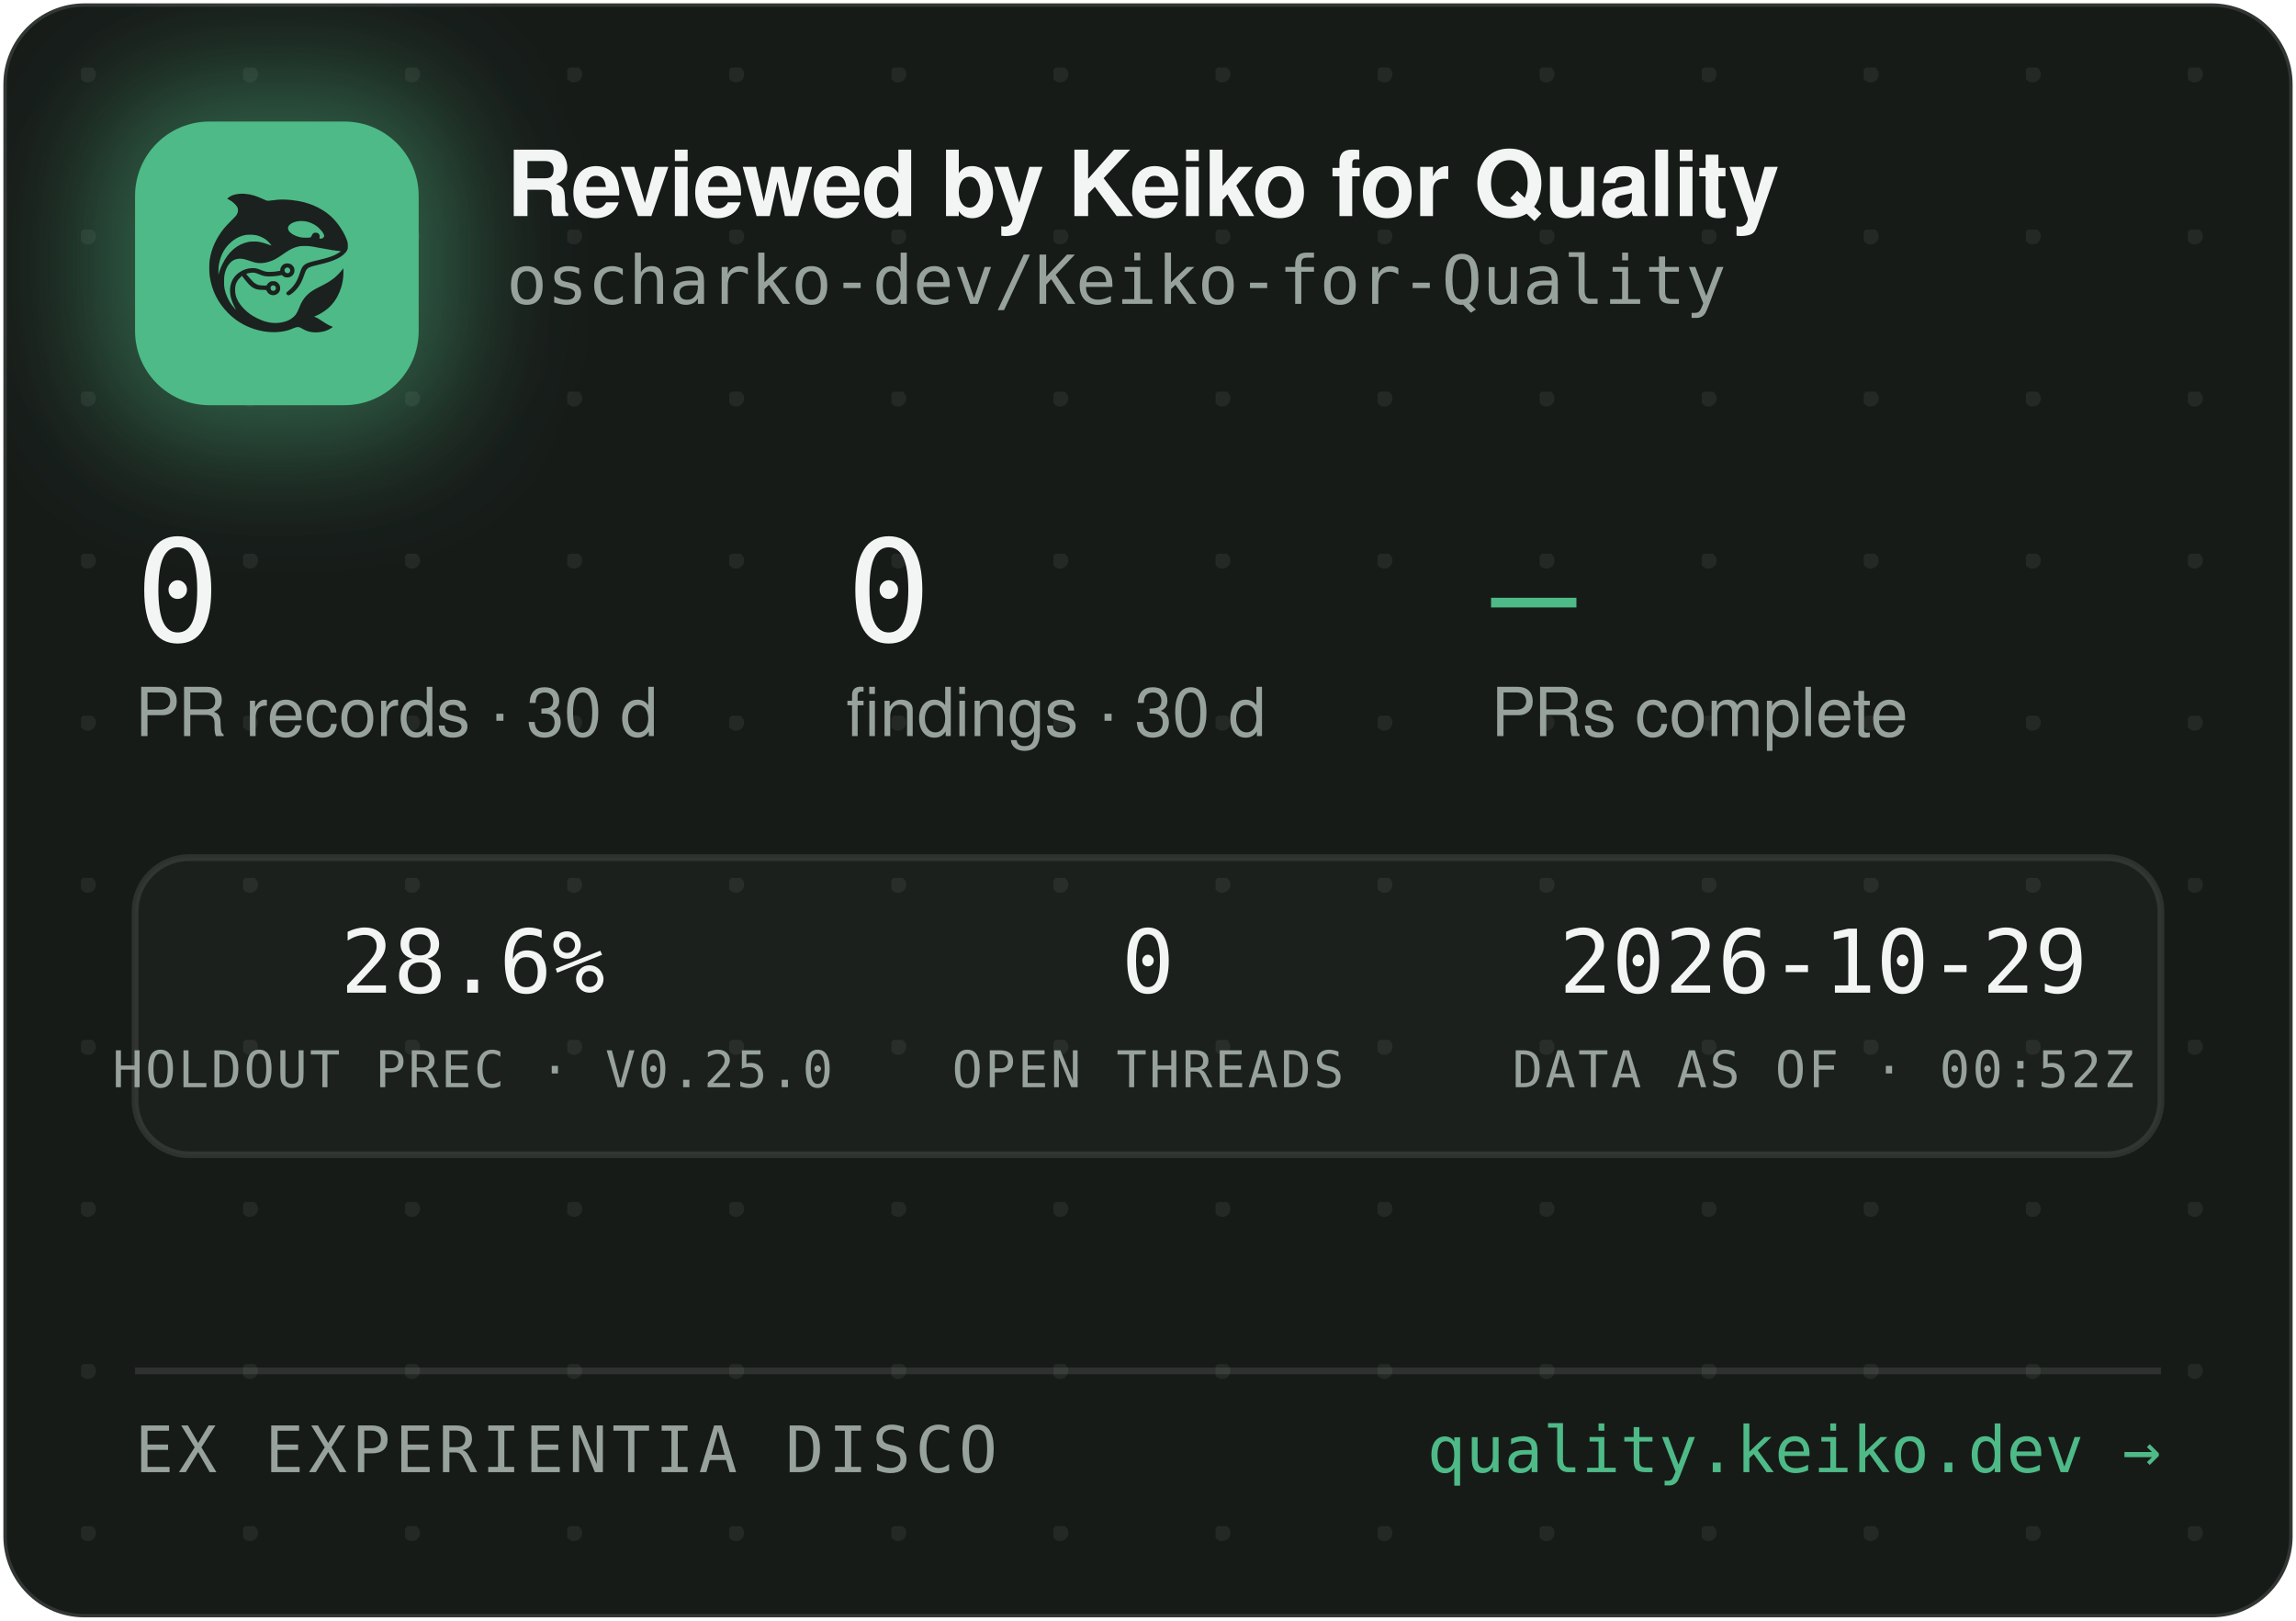
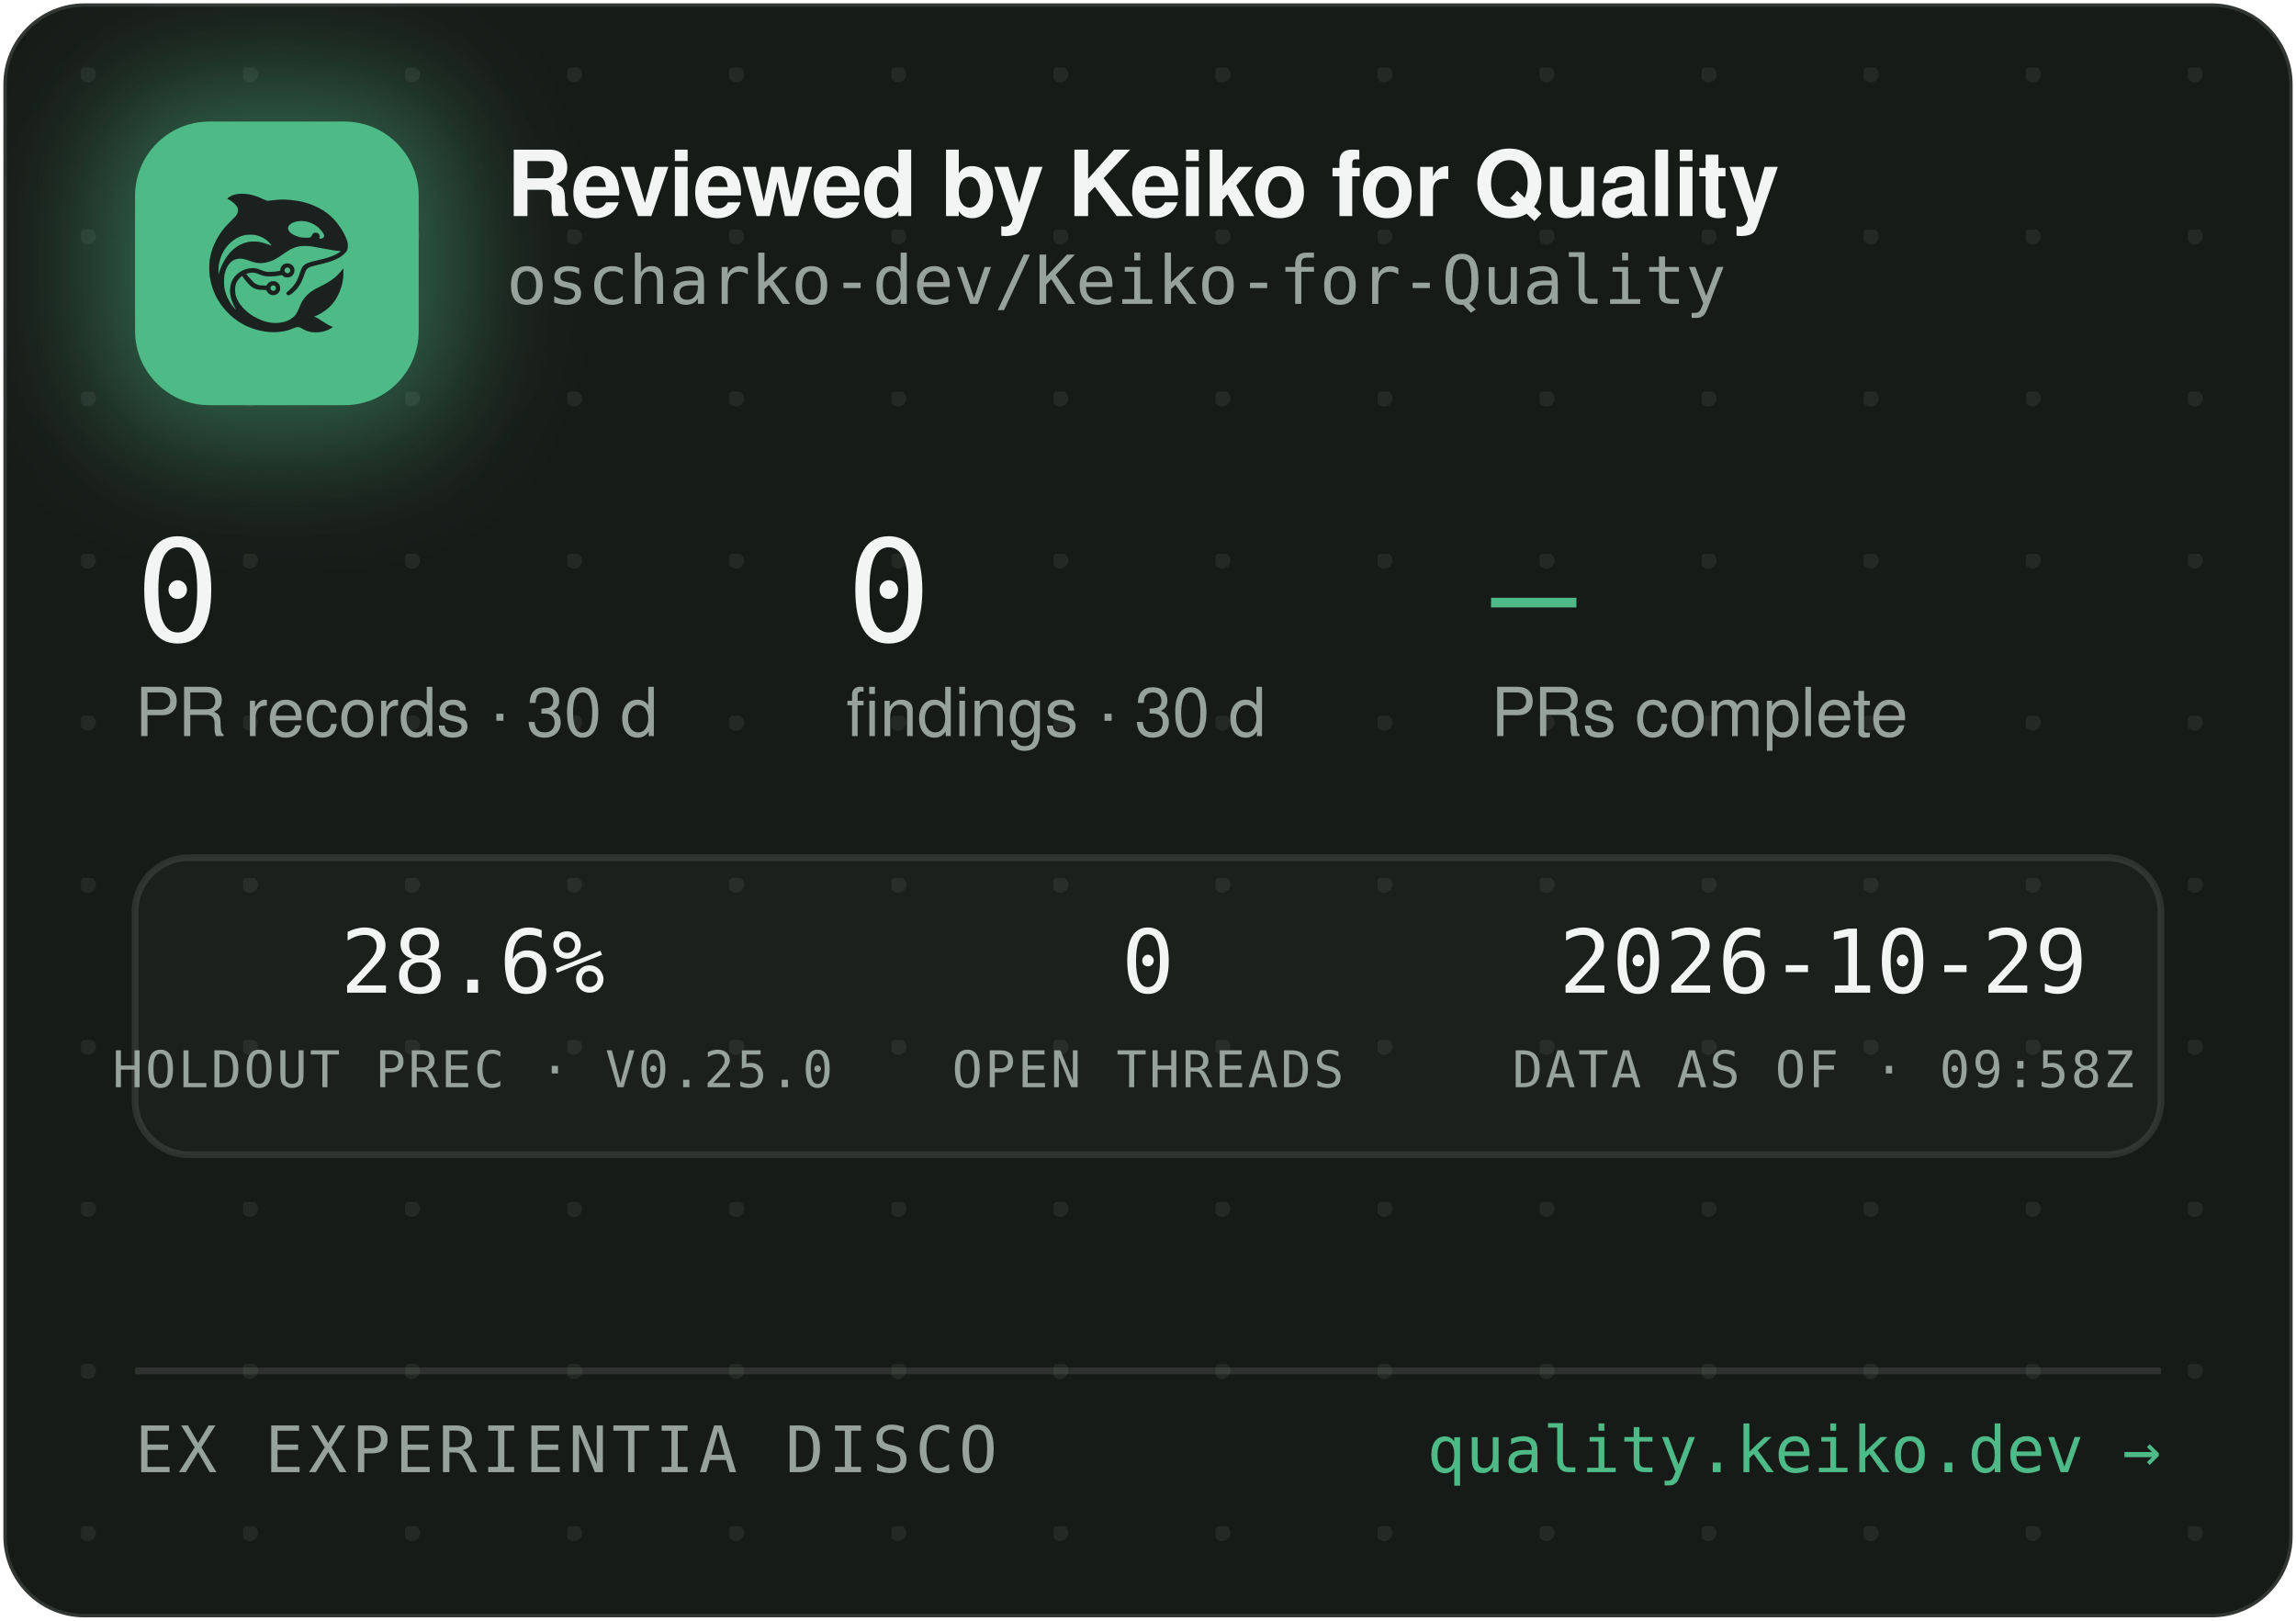
<svg xmlns="http://www.w3.org/2000/svg" width="340" height="240" viewBox="0 0 340 240" role="img" aria-label="Reviewed by Keiko for Quality — oscharko-dev/Keiko-for-Quality">
  <defs>
    <pattern id="dots" width="24" height="24" patternUnits="userSpaceOnUse" x="12" y="10">
      <circle cx="1" cy="1" r="1.2" fill="rgba(233,237,235,0.07)" />
    </pattern>
    <filter id="glow" x="-60%" y="-60%" width="220%" height="220%">
      <feGaussianBlur stdDeviation="9" />
    </filter>
    <clipPath id="card">
      <rect x="0.5" y="0.5" width="339" height="239" rx="12" />
    </clipPath>
  </defs>
  <rect x="0.5" y="0.5" width="339" height="239" rx="12" fill="#171B18" stroke="rgba(255,255,255,0.12)" />
  <rect x="0.5" y="0.5" width="339" height="239" rx="12" fill="url(#dots)" />
  <g clip-path="url(#card)">
    <rect x="14" y="12" width="54" height="54" rx="16" fill="rgba(78,186,135,0.45)" filter="url(#glow)" />
    <rect x="20" y="18" width="42" height="42" rx="11" fill="#4EBA87" />
    <g transform="translate(24,22) scale(0.03320312)">
      <g transform="translate(1024 0) scale(-1 1)">
        <g transform="translate(1024, 1024) scale(-0.1, -0.1)" fill="#1B211E" stroke="none">
          <path d="M3465 8223 c-144 -8 -314 -52 -408 -105 -69 -39 -146 -99 -146 -113 0 -5 30 -24 68 -42 146 -70 323 -229 377 -340 25 -49 29 -70 29 -138 -1 -72 -5 -88 -39 -160 -36 -75 -54 -95 -265 -305 -134 -132 -270 -279 -331 -355 -339 -425 -552 -896 -626 -1390 -25 -165 -25 -549 0 -720 92 -645 368 -1196 826 -1655 322 -324 710 -562 1145 -704 389 -126 793 -172 1155 -130 235 27 377 63 579 149 205 87 268 86 423 -7 102 -62 231 -115 335 -138 247 -56 562 -26 794 74 92 40 244 136 232 146 -4 3 -26 12 -48 19 -86 28 -246 116 -385 211 -162 112 -284 182 -357 207 l-48 17 40 15 c185 70 436 223 595 363 438 386 695 1014 678 1663 l-3 120 -50 -70 c-64 -90 -248 -280 -350 -362 -171 -136 -366 -255 -645 -391 -288 -140 -442 -243 -590 -391 -136 -137 -247 -316 -325 -526 -47 -127 -114 -262 -160 -326 -79 -107 -237 -224 -384 -283 -136 -55 -355 -96 -514 -96 -274 0 -548 71 -832 215 -242 123 -375 216 -553 389 -175 171 -287 332 -361 517 -44 114 -63 216 -63 359 0 152 17 233 74 350 35 70 59 102 136 179 l95 94 21 -29 c55 -75 219 -277 277 -338 171 -183 337 -256 582 -256 56 0 126 -3 155 -7 53 -6 54 -7 76 -57 30 -66 97 -128 172 -156 151 -57 318 11 395 160 33 62 34 193 3 261 -30 64 -88 125 -148 157 -44 23 -63 27 -141 27 -78 0 -97 -4 -140 -27 -58 -30 -131 -105 -141 -142 -6 -25 -8 -26 -93 -26 -47 0 -131 5 -186 10 -87 8 -111 15 -182 51 -45 22 -109 66 -143 96 -59 53 -326 361 -319 367 14 11 179 47 241 52 102 9 177 -7 318 -66 158 -66 243 -89 357 -99 157 -12 413 5 582 40 l93 19 44 -39 c59 -52 135 -75 228 -69 117 8 212 72 262 176 23 47 28 71 28 138 0 70 -4 89 -29 138 -55 110 -145 167 -270 174 -65 3 -91 0 -137 -18 -107 -40 -183 -140 -195 -257 l-6 -52 -51 -11 c-104 -23 -285 -41 -411 -42 -149 -1 -211 12 -402 88 -186 74 -256 88 -403 81 -193 -8 -377 -70 -546 -182 -342 -228 -485 -611 -399 -1064 30 -157 119 -388 209 -541 20 -35 35 -64 33 -66 -8 -8 -111 108 -190 214 -154 206 -278 489 -324 737 -28 154 -25 492 6 635 46 216 133 391 256 514 82 82 161 128 271 156 152 39 300 23 529 -57 217 -76 308 -101 410 -114 137 -17 284 -7 426 30 272 70 414 145 809 425 217 153 399 238 610 283 64 14 129 18 265 18 197 0 269 -9 615 -76 461 -89 843 -149 952 -149 41 0 41 0 23 -20 -28 -31 -169 -119 -254 -158 -167 -77 -388 -145 -716 -222 -399 -93 -508 -128 -608 -194 -102 -68 -160 -160 -217 -346 -35 -115 -102 -286 -149 -378 -85 -168 -227 -341 -377 -458 -105 -82 -115 -107 -69 -162 29 -34 65 -44 109 -29 86 29 261 181 371 322 126 162 201 309 295 581 61 176 90 232 145 283 62 57 163 93 470 165 439 104 640 169 863 278 206 100 368 240 434 375 32 67 33 71 33 198 -1 120 -3 138 -34 229 -98 294 -319 655 -573 936 -381 421 -968 723 -1618 834 -448 76 -767 83 -1169 25 -80 -12 -165 -19 -190 -17 -26 3 -90 26 -146 53 -343 162 -576 233 -842 255 -114 9 -141 10 -248 3z m2926 -1227 c164 -27 346 -102 485 -202 181 -129 354 -348 354 -448 0 -64 -75 -126 -154 -126 -60 0 -63 4 -52 70 8 50 7 65 -9 100 -29 64 -74 93 -151 98 -54 4 -70 1 -107 -21 -42 -25 -61 -52 -91 -129 -25 -64 -55 -73 -246 -73 -121 0 -187 5 -248 18 -318 70 -556 242 -556 402 0 218 388 374 775 311z m-2249 -611 c119 -21 208 -50 321 -106 114 -56 177 -100 266 -184 67 -63 157 -173 148 -181 -2 -3 -61 18 -130 45 -131 52 -298 100 -427 122 -113 20 -367 17 -470 -4 -502 -106 -885 -433 -1160 -992 -70 -142 -160 -379 -160 -424 0 -9 -5 -23 -11 -31 -13 -19 -5 316 10 410 80 482 295 846 661 1117 145 107 350 197 522 228 100 18 326 18 430 0z m1485 -1456 c95 -36 119 -159 42 -223 -78 -66 -209 -1 -209 104 0 60 33 100 99 121 36 10 36 10 68 -2z m-591 -822 c29 -26 37 -42 40 -77 6 -54 -9 -86 -55 -117 -41 -28 -70 -29 -119 -4 -44 22 -62 55 -62 112 0 51 13 75 53 99 50 31 101 26 143 -13z" />
        </g>
      </g>
    </g>
    <text x="75" y="32" font-family="-apple-system,'Segoe UI',Helvetica,Arial,sans-serif" font-size="13.5" font-weight="650" letter-spacing="-0.14" fill="#F2F5F3">Reviewed by Keiko for Quality</text>
    <text x="75" y="45" font-family="'JetBrains Mono',SFMono-Regular,Consolas,Menlo,monospace" font-size="10" fill="#98A29C">oscharko-dev/Keiko-for-Quality</text>
    <text x="20" y="95" font-family="'JetBrains Mono',SFMono-Regular,Consolas,Menlo,monospace" font-size="21" fill="#F2F5F3">0</text>
    <text x="20" y="109" font-family="-apple-system,'Segoe UI',Helvetica,Arial,sans-serif" font-size="10" fill="#98A29C">PR records · 30 d</text>
    <text x="125.3" y="95" font-family="'JetBrains Mono',SFMono-Regular,Consolas,Menlo,monospace" font-size="21" fill="#F2F5F3">0</text>
    <text x="125.3" y="109" font-family="-apple-system,'Segoe UI',Helvetica,Arial,sans-serif" font-size="10" fill="#98A29C">findings · 30 d</text>
    <text x="220.8" y="95" font-family="'JetBrains Mono',SFMono-Regular,Consolas,Menlo,monospace" font-size="21" fill="#4EBA87">—</text>
    <text x="220.8" y="109" font-family="-apple-system,'Segoe UI',Helvetica,Arial,sans-serif" font-size="10" fill="#98A29C">PRs complete</text>
    <rect x="20" y="127" width="300" height="44" rx="8" fill="rgba(255,255,255,0.025)" stroke="rgba(255,255,255,0.1)" />
    <text x="70" y="147" text-anchor="middle" font-family="'JetBrains Mono',SFMono-Regular,Consolas,Menlo,monospace" font-size="13" fill="#F2F5F3">28.6%</text>
    <text x="70" y="161" text-anchor="middle" font-family="'JetBrains Mono',SFMono-Regular,Consolas,Menlo,monospace" font-size="7.5" letter-spacing="0.35" fill="#98A29C">HOLDOUT PREC · V0.25.0</text>
    <text x="170" y="147" text-anchor="middle" font-family="'JetBrains Mono',SFMono-Regular,Consolas,Menlo,monospace" font-size="13" fill="#F2F5F3">0</text>
    <text x="170" y="161" text-anchor="middle" font-family="'JetBrains Mono',SFMono-Regular,Consolas,Menlo,monospace" font-size="7.5" letter-spacing="0.35" fill="#98A29C">OPEN THREADS</text>
    <text x="270" y="147" text-anchor="middle" font-family="'JetBrains Mono',SFMono-Regular,Consolas,Menlo,monospace" font-size="13" fill="#F2F5F3">2026-10-29</text>
-     <text x="270" y="161" text-anchor="middle" font-family="'JetBrains Mono',SFMono-Regular,Consolas,Menlo,monospace" font-size="7.5" letter-spacing="0.35" fill="#98A29C">DATA AS OF · 00:52Z</text>
+     <text x="270" y="161" text-anchor="middle" font-family="'JetBrains Mono',SFMono-Regular,Consolas,Menlo,monospace" font-size="7.5" letter-spacing="0.35" fill="#98A29C">DATA AS OF · 09:58Z</text>
    <line x1="20" y1="203" x2="320" y2="203" stroke="rgba(255,255,255,0.1)" />
    <text x="20" y="218" font-family="'JetBrains Mono',SFMono-Regular,Consolas,Menlo,monospace" font-size="9.5" letter-spacing="0.7" fill="#98A29C">EX EXPERIENTIA DISCO</text>
    <text x="320" y="218" text-anchor="end" font-family="'JetBrains Mono',SFMono-Regular,Consolas,Menlo,monospace" font-size="9.5" fill="#4EBA87">quality.keiko.dev →</text>
  </g>
</svg>
